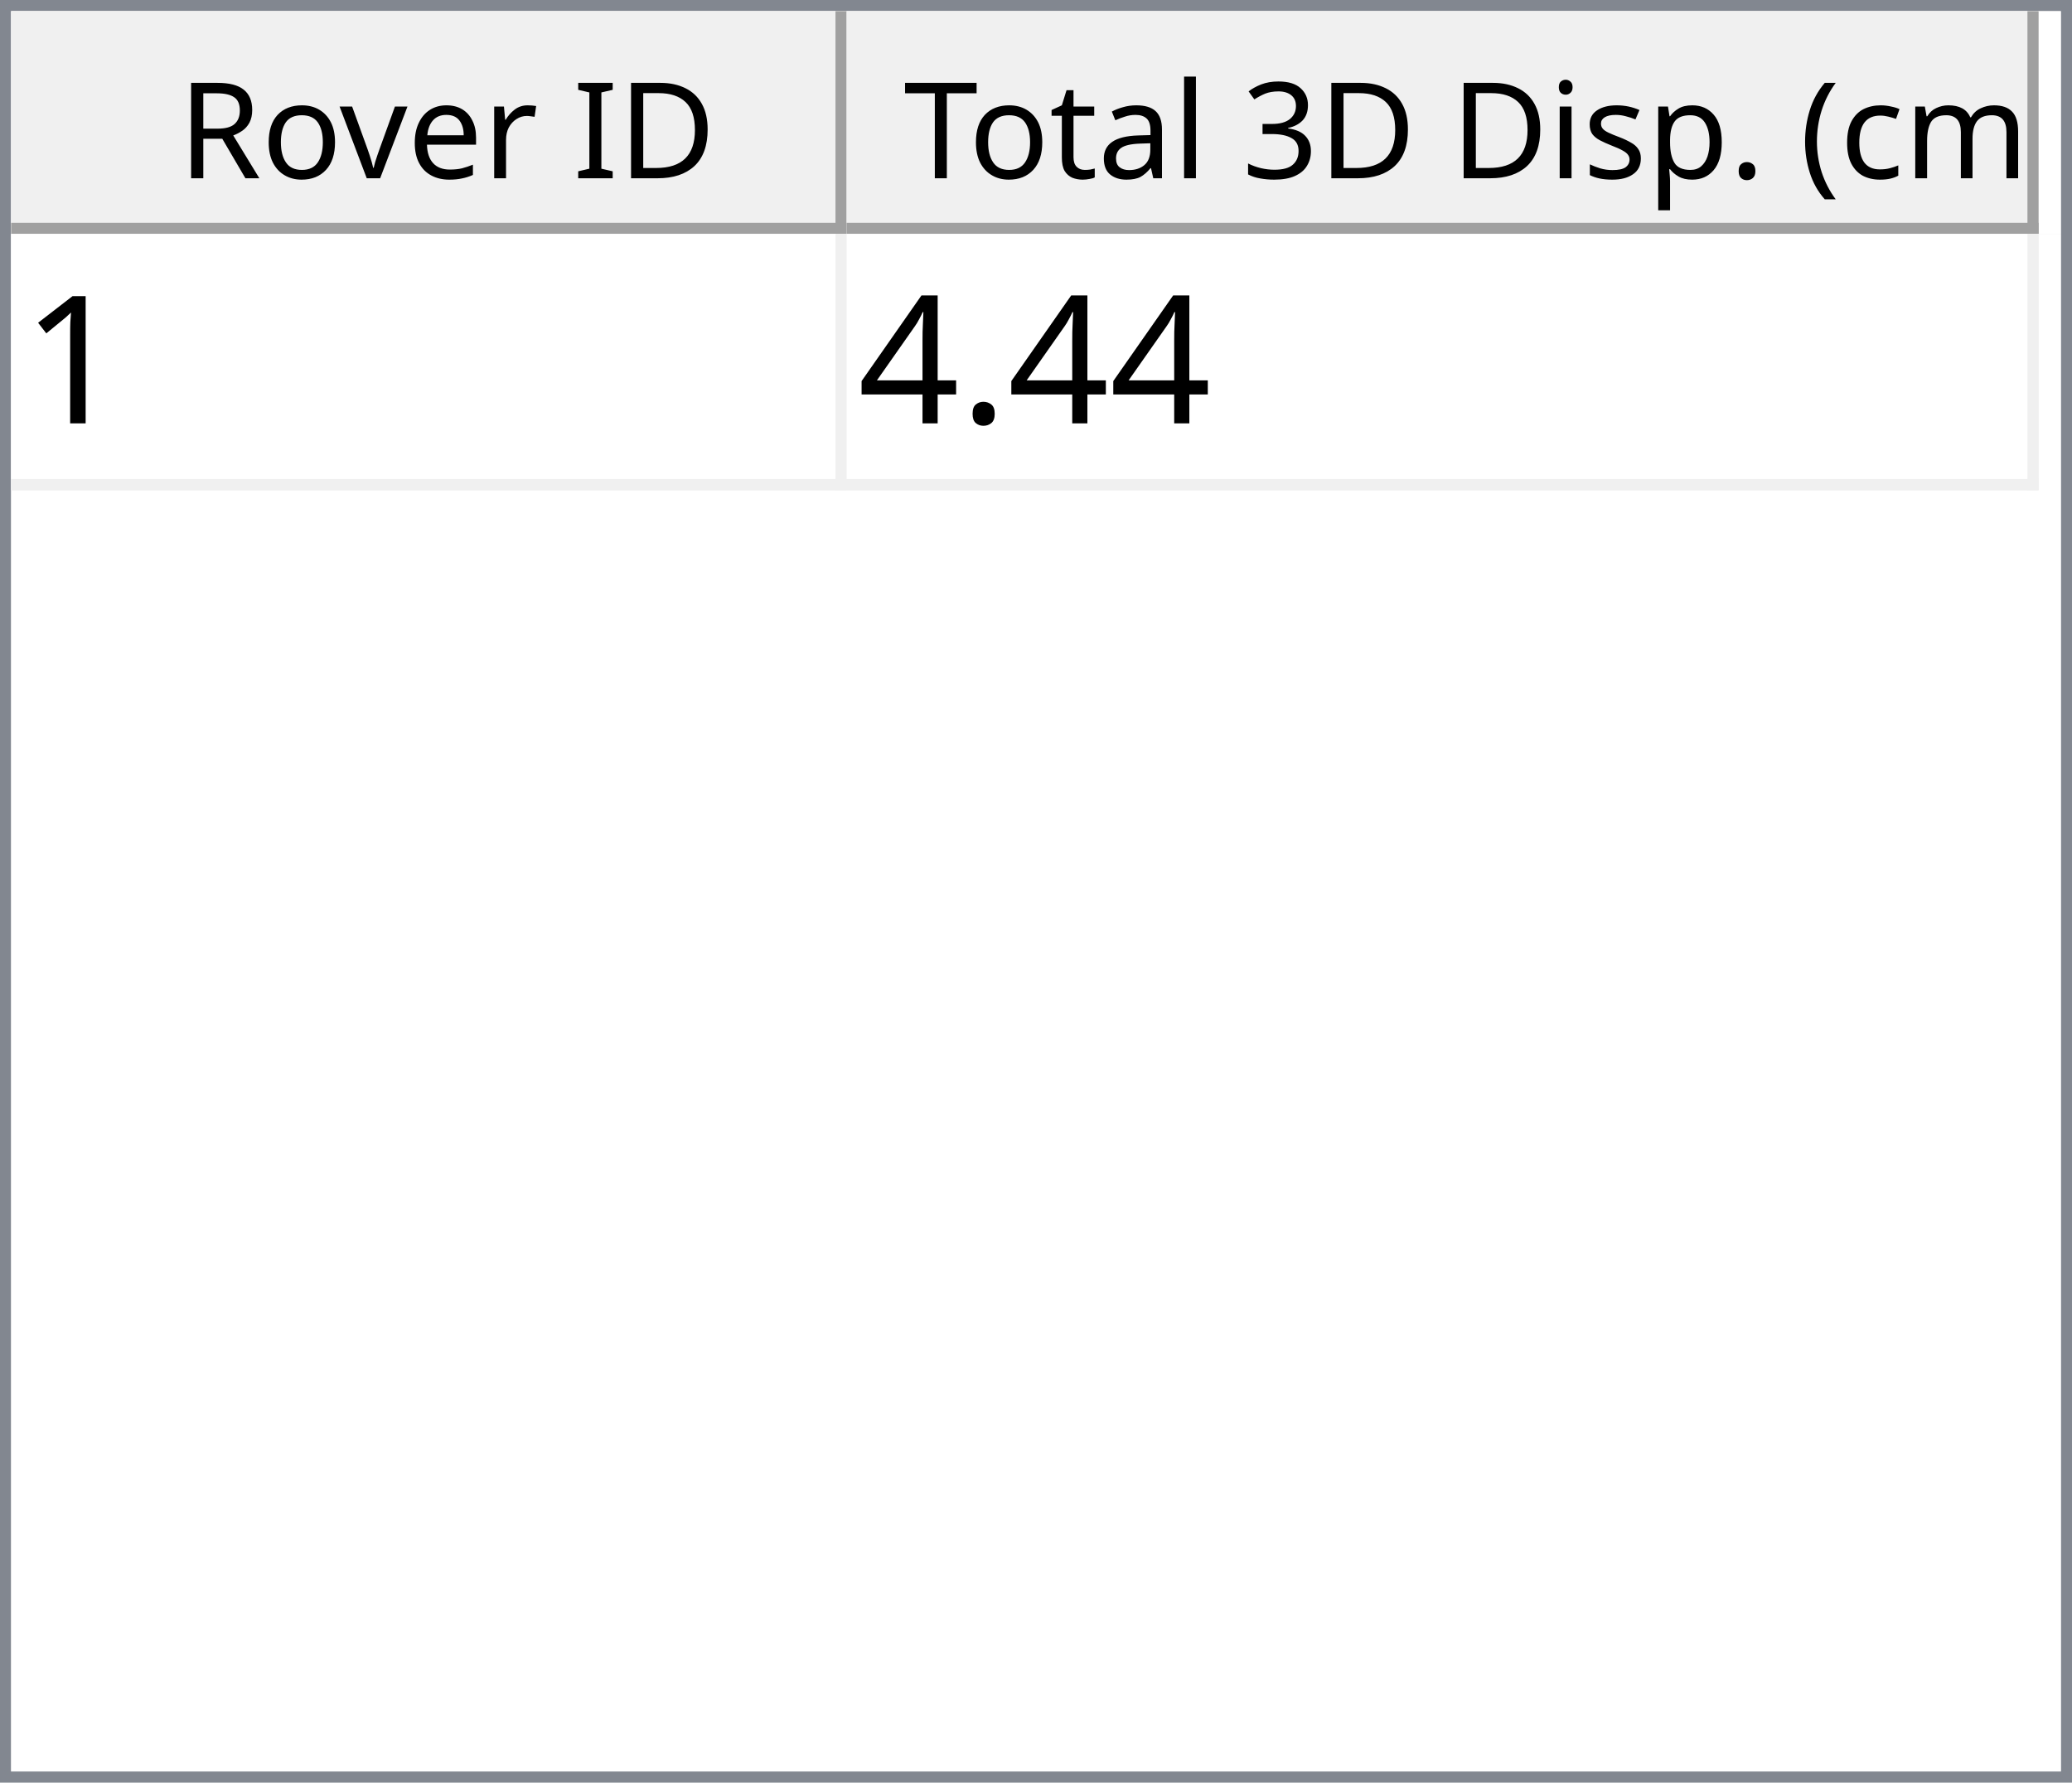
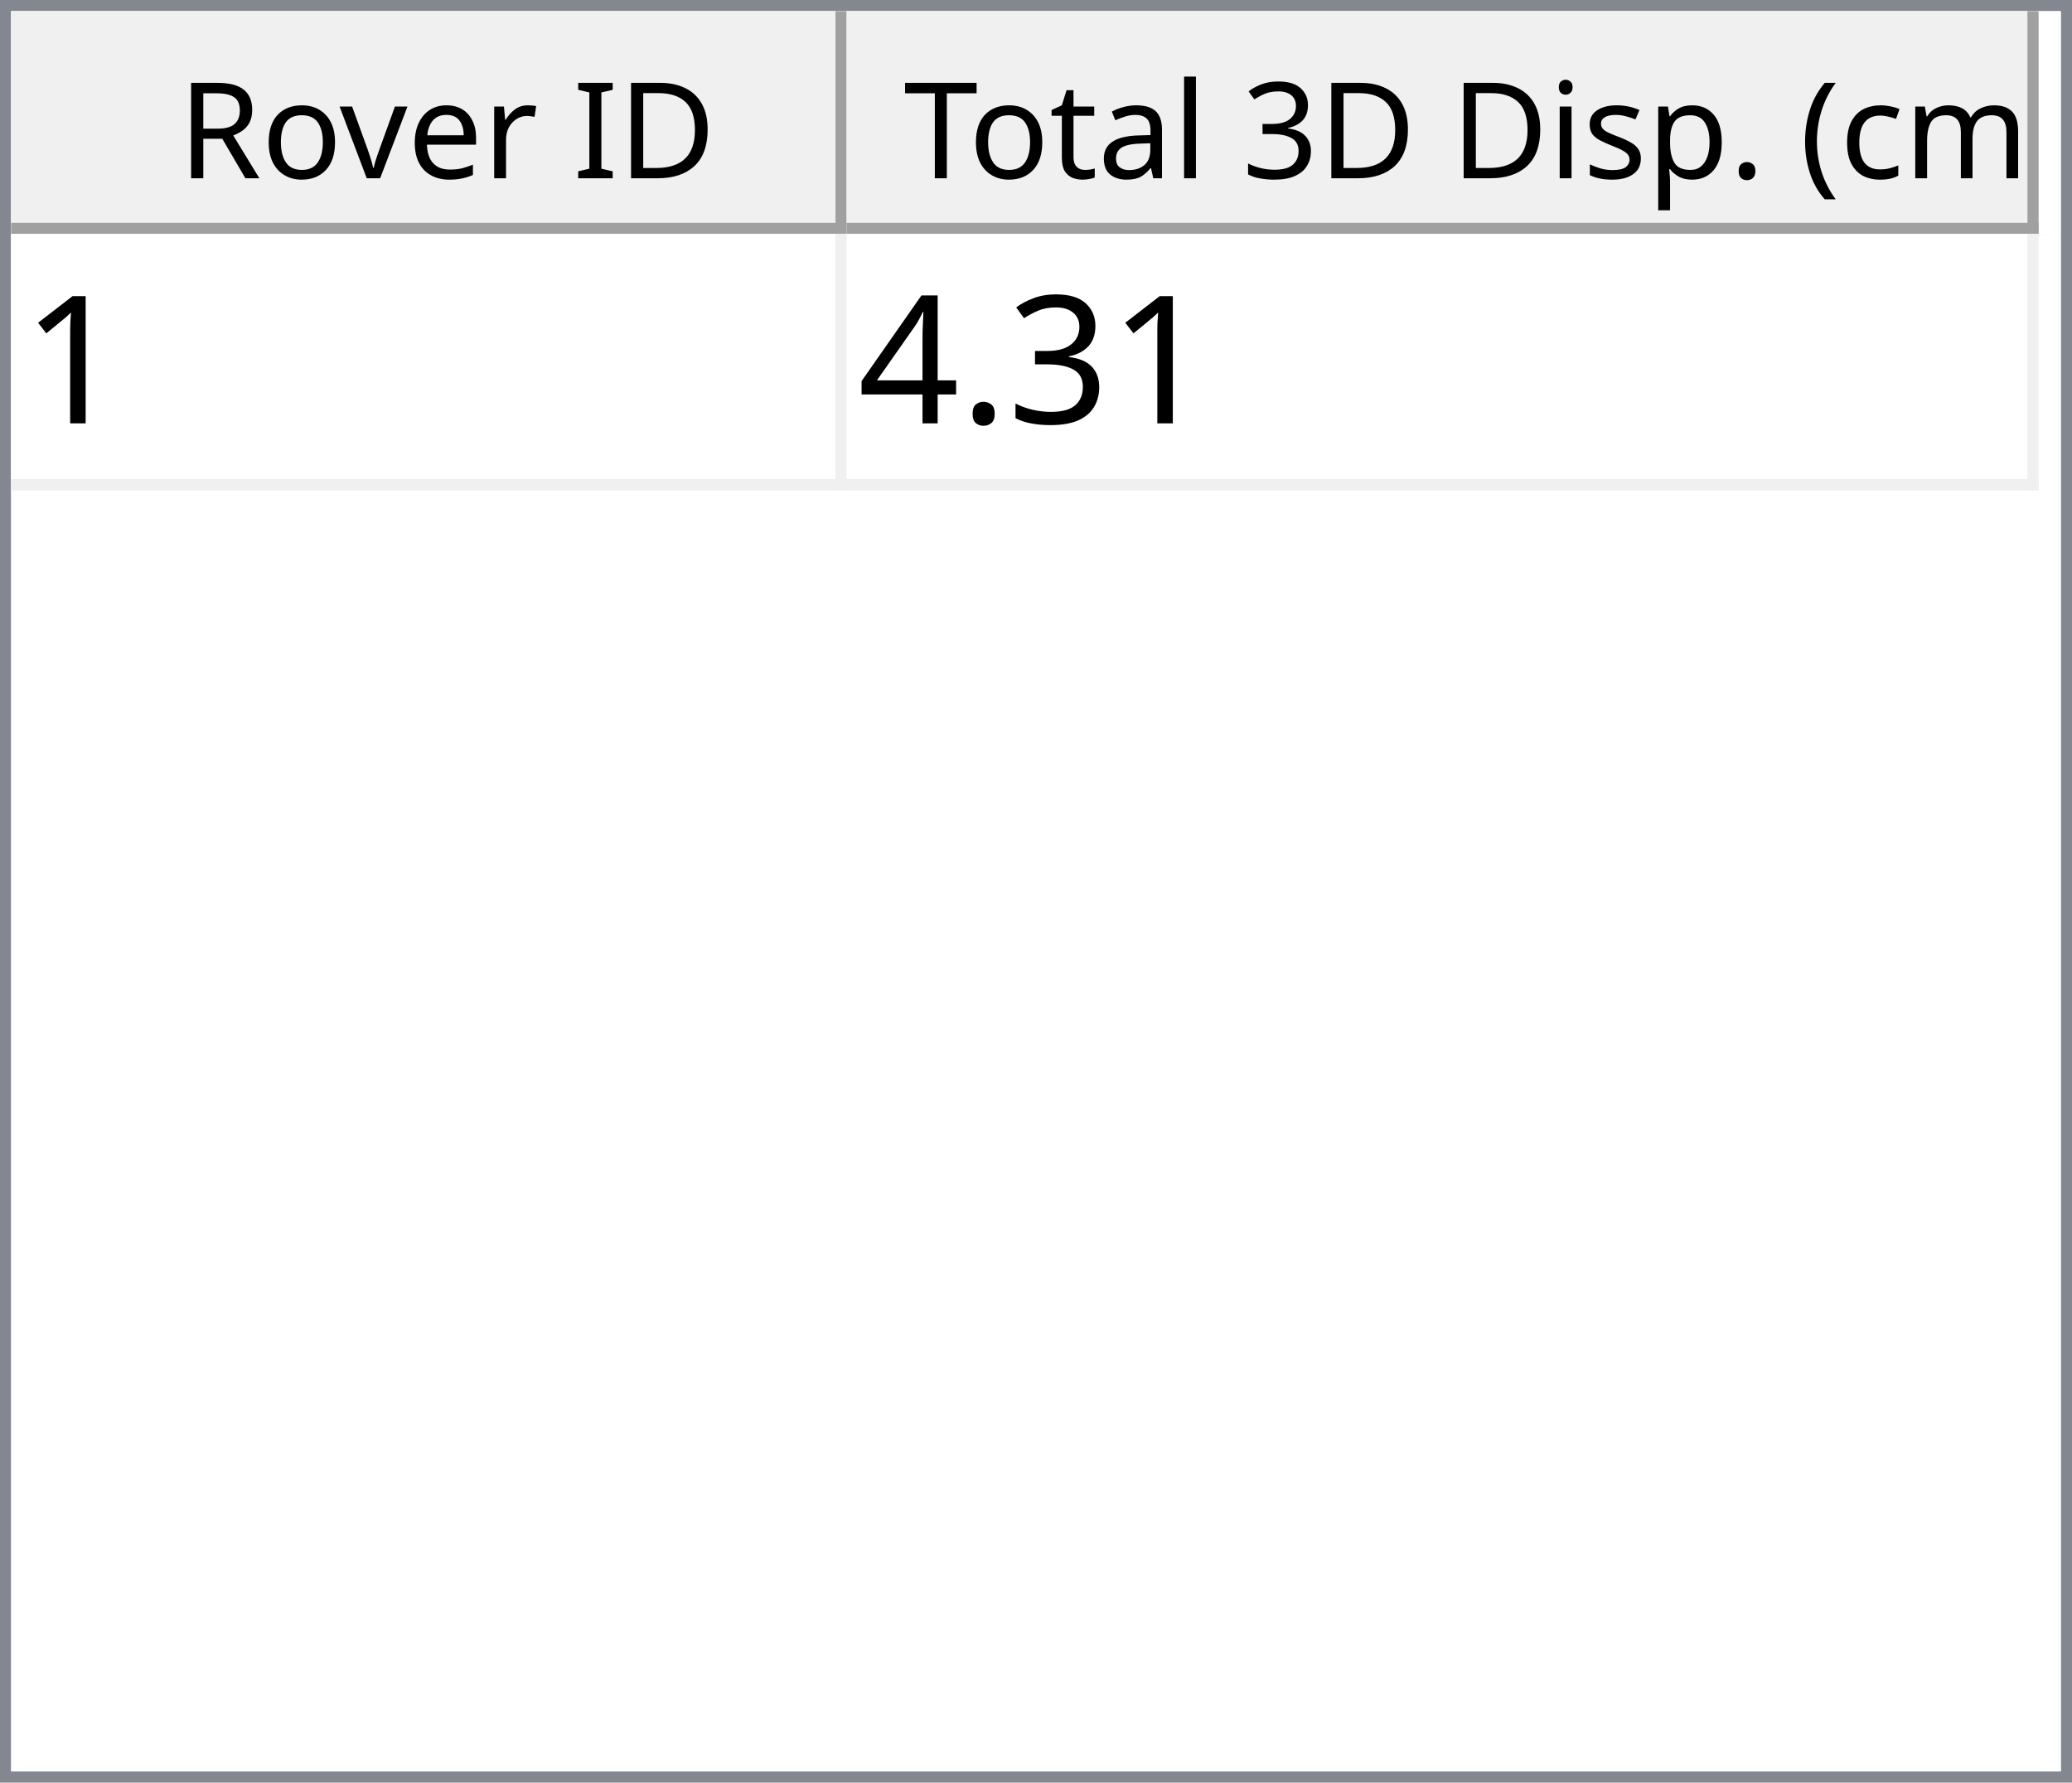
<svg xmlns="http://www.w3.org/2000/svg" style="fill-opacity:1; color-rendering:auto; color-interpolation:auto; text-rendering:auto; stroke:black; stroke-linecap:square; stroke-miterlimit:10; shape-rendering:auto; stroke-opacity:1; fill:black; stroke-dasharray:none; font-weight:normal; stroke-width:1; font-family:'Dialog'; font-style:normal; stroke-linejoin:miter; font-size:12px; stroke-dashoffset:0; image-rendering:auto;" width="186" height="160">
  <defs id="genericDefs" />
  <g>
    <defs id="defs1">
      <clipPath clipPathUnits="userSpaceOnUse" id="clipPath1">
        <path d="M0 0 L186 0 L186 160 L0 160 L0 0 Z" />
      </clipPath>
      <clipPath clipPathUnits="userSpaceOnUse" id="clipPath2">
        <path d="M0 0 L0 160 L186 160 L186 0 Z" />
      </clipPath>
      <clipPath clipPathUnits="userSpaceOnUse" id="clipPath3">
        <path d="M0 0 L0 20 L184 20 L184 0 Z" />
      </clipPath>
      <clipPath clipPathUnits="userSpaceOnUse" id="clipPath4">
        <path d="M0 0 L0 20 L75 20 L75 0 Z" />
      </clipPath>
      <clipPath clipPathUnits="userSpaceOnUse" id="clipPath5">
        <path d="M1 1 L1 19 L74 19 L74 1 Z" />
      </clipPath>
      <clipPath clipPathUnits="userSpaceOnUse" id="clipPath6">
        <path d="M0 0 L0 18 L73 18 L73 0 Z" />
      </clipPath>
      <clipPath clipPathUnits="userSpaceOnUse" id="clipPath7">
        <path d="M-0.5 -0.5 L-0.5 19.5 L74.5 19.5 L74.5 -0.5 Z" />
      </clipPath>
      <clipPath clipPathUnits="userSpaceOnUse" id="clipPath8">
        <path d="M0 0 L0 20 L107 20 L107 0 Z" />
      </clipPath>
      <clipPath clipPathUnits="userSpaceOnUse" id="clipPath9">
        <path d="M1 1 L1 19 L106 19 L106 1 Z" />
      </clipPath>
      <clipPath clipPathUnits="userSpaceOnUse" id="clipPath10">
        <path d="M0 0 L0 18 L105 18 L105 0 Z" />
      </clipPath>
      <clipPath clipPathUnits="userSpaceOnUse" id="clipPath11">
        <path d="M-0.5 -0.5 L-0.5 19.5 L106.5 19.5 L106.5 -0.5 Z" />
      </clipPath>
      <clipPath clipPathUnits="userSpaceOnUse" id="clipPath12">
        <path d="M0 0 L0 138 L184 138 L184 0 Z" />
      </clipPath>
      <clipPath clipPathUnits="userSpaceOnUse" id="clipPath13">
        <path d="M0 0 L0 23 L182 23 L182 0 Z" />
      </clipPath>
      <clipPath clipPathUnits="userSpaceOnUse" id="clipPath14">
        <path d="M-0.5 -0.5 L-0.5 22.5 L181.5 22.5 L181.5 -0.5 Z" />
      </clipPath>
      <clipPath clipPathUnits="userSpaceOnUse" id="clipPath15">
        <path d="M0 0 L0 22 L74 22 L74 0 Z" />
      </clipPath>
      <clipPath clipPathUnits="userSpaceOnUse" id="clipPath16">
        <path d="M0 0 L0 22 L106 22 L106 0 Z" />
      </clipPath>
      <font horiz-adv-x="64.551" id="font1">
        <font-face ascent="107.91" descent="25.098" units-per-em="100" style="font-style:normal; font-family:Segoe UI; font-weight:normal;" />
        <missing-glyph horiz-adv-x="64.551" d="M8.109 0 L8.109 68.266 L56.453 68.266 L56.453 0 L8.109 0 ZM15.328 7.234 L49.219 7.234 L49.219 61.031 L15.328 61.031 L15.328 7.234 Z" />
        <glyph unicode="D" horiz-adv-x="70.117" d="M9.188 0 L9.188 70.016 L28.516 70.016 Q65.531 70.016 65.531 35.891 Q65.531 19.672 55.25 9.836 Q44.969 0 27.734 0 L9.188 0 ZM17.391 62.594 L17.391 7.422 L27.828 7.422 Q41.609 7.422 49.273 14.797 Q56.938 22.172 56.938 35.688 Q56.938 62.594 28.328 62.594 L17.391 62.594 Z" />
        <glyph unicode="I" horiz-adv-x="26.611" d="M17.391 0 L9.188 0 L9.188 70.016 L17.391 70.016 L17.391 0 Z" />
        <glyph unicode=" " horiz-adv-x="27.393" d="" />
        <glyph unicode="r" horiz-adv-x="34.766" d="M34.188 41.891 Q32.078 43.5 28.125 43.5 Q23 43.5 19.555 38.672 Q16.109 33.844 16.109 25.484 L16.109 0 L8.109 0 L8.109 50 L16.109 50 L16.109 39.703 L16.312 39.703 Q18.016 44.969 21.531 47.922 Q25.047 50.875 29.391 50.875 Q32.516 50.875 34.188 50.203 L34.188 41.891 Z" />
        <glyph unicode="e" horiz-adv-x="52.295" d="M48.297 23 L12.984 23 Q13.188 14.656 17.484 10.109 Q21.781 5.562 29.297 5.562 Q37.75 5.562 44.828 11.141 L44.828 3.609 Q38.234 -1.172 27.391 -1.172 Q16.797 -1.172 10.742 5.641 Q4.688 12.453 4.688 24.812 Q4.688 36.469 11.305 43.82 Q17.922 51.172 27.734 51.172 Q37.547 51.172 42.922 44.828 Q48.297 38.484 48.297 27.203 L48.297 23 ZM40.094 29.781 Q40.047 36.719 36.75 40.578 Q33.453 44.438 27.594 44.438 Q21.922 44.438 17.969 40.383 Q14.016 36.328 13.094 29.781 L40.094 29.781 Z" />
        <glyph unicode="v" horiz-adv-x="47.9" d="M47.406 50 L27.484 0 L19.625 0 L0.688 50 L9.469 50 L22.172 13.672 Q23.578 9.672 23.922 6.688 L24.125 6.688 Q24.609 10.453 25.688 13.484 L38.969 50 L47.406 50 Z" />
        <glyph unicode="o" horiz-adv-x="58.594" d="M29 -1.172 Q17.922 -1.172 11.305 5.836 Q4.688 12.844 4.688 24.422 Q4.688 37.016 11.57 44.094 Q18.453 51.172 30.172 51.172 Q41.359 51.172 47.633 44.289 Q53.906 37.406 53.906 25.203 Q53.906 13.234 47.141 6.031 Q40.375 -1.172 29 -1.172 ZM29.594 44.438 Q21.875 44.438 17.383 39.188 Q12.891 33.938 12.891 24.703 Q12.891 15.828 17.43 10.695 Q21.969 5.562 29.594 5.562 Q37.359 5.562 41.531 10.594 Q45.703 15.625 45.703 24.906 Q45.703 34.281 41.531 39.359 Q37.359 44.438 29.594 44.438 Z" />
        <glyph unicode="R" horiz-adv-x="59.814" d="M59.375 0 L49.609 0 L37.891 19.625 Q36.281 22.359 34.766 24.289 Q33.25 26.219 31.664 27.438 Q30.078 28.656 28.25 29.219 Q26.422 29.781 24.125 29.781 L17.391 29.781 L17.391 0 L9.188 0 L9.188 70.016 L30.078 70.016 Q34.672 70.016 38.555 68.867 Q42.438 67.719 45.289 65.375 Q48.141 63.031 49.758 59.547 Q51.375 56.062 51.375 51.375 Q51.375 47.703 50.273 44.656 Q49.172 41.609 47.148 39.211 Q45.125 36.812 42.266 35.133 Q39.406 33.453 35.844 32.516 L35.844 32.328 Q37.594 31.547 38.891 30.547 Q40.188 29.547 41.359 28.18 Q42.531 26.812 43.68 25.078 Q44.828 23.344 46.234 21.047 L59.375 0 ZM17.391 62.594 L17.391 37.203 L28.516 37.203 Q31.594 37.203 34.203 38.133 Q36.812 39.062 38.719 40.797 Q40.625 42.531 41.703 45.047 Q42.781 47.562 42.781 50.688 Q42.781 56.297 39.141 59.445 Q35.5 62.594 28.609 62.594 L17.391 62.594 Z" />
        <glyph unicode=")" horiz-adv-x="30.176" d="M8.297 -15.922 L1.172 -15.922 Q16.406 2.344 16.406 26.812 Q16.406 51.469 1.078 70.016 L8.297 70.016 Q23.531 52.156 23.531 26.703 Q23.531 1.375 8.297 -15.922 Z" />
        <glyph unicode="m" horiz-adv-x="86.133" d="M79.109 0 L71.094 0 L71.094 28.719 Q71.094 37.016 68.531 40.727 Q65.969 44.438 59.906 44.438 Q54.781 44.438 51.195 39.75 Q47.609 35.062 47.609 28.516 L47.609 0 L39.594 0 L39.594 29.688 Q39.594 44.438 28.219 44.438 Q22.953 44.438 19.531 40.016 Q16.109 35.594 16.109 28.516 L16.109 0 L8.109 0 L8.109 50 L16.109 50 L16.109 42.094 L16.312 42.094 Q21.625 51.172 31.844 51.172 Q36.969 51.172 40.773 48.312 Q44.578 45.453 46 40.828 Q51.562 51.172 62.594 51.172 Q79.109 51.172 79.109 30.812 L79.109 0 Z" />
        <glyph unicode="c" horiz-adv-x="46.191" d="M42.188 2.297 Q36.422 -1.172 28.516 -1.172 Q17.828 -1.172 11.258 5.789 Q4.688 12.75 4.688 23.828 Q4.688 36.188 11.766 43.68 Q18.844 51.172 30.672 51.172 Q37.25 51.172 42.281 48.734 L42.281 40.531 Q36.719 44.438 30.375 44.438 Q22.703 44.438 17.797 38.945 Q12.891 33.453 12.891 24.516 Q12.891 15.719 17.508 10.641 Q22.125 5.562 29.891 5.562 Q36.422 5.562 42.188 9.906 L42.188 2.297 Z" />
        <glyph unicode="(" horiz-adv-x="30.176" d="M29.109 -15.922 L21.969 -15.922 Q6.844 1.375 6.844 26.703 Q6.844 52.156 21.969 70.016 L29.203 70.016 Q13.875 51.469 13.875 26.812 Q13.875 2.344 29.109 -15.922 Z" />
        <glyph unicode="." horiz-adv-x="21.68" d="M10.891 -1.078 Q8.641 -1.078 7.055 0.539 Q5.469 2.156 5.469 4.391 Q5.469 6.641 7.055 8.273 Q8.641 9.906 10.891 9.906 Q13.188 9.906 14.797 8.273 Q16.406 6.641 16.406 4.391 Q16.406 2.156 14.797 0.539 Q13.188 -1.078 10.891 -1.078 Z" />
        <glyph unicode="p" horiz-adv-x="58.789" d="M16.312 7.234 L16.109 7.234 L16.109 -23 L8.109 -23 L8.109 50 L16.109 50 L16.109 41.219 L16.312 41.219 Q22.219 51.172 33.594 51.172 Q43.266 51.172 48.688 44.461 Q54.109 37.75 54.109 26.469 Q54.109 13.922 48 6.375 Q41.891 -1.172 31.297 -1.172 Q21.578 -1.172 16.312 7.234 ZM16.109 27.391 L16.109 20.406 Q16.109 14.203 20.141 9.883 Q24.172 5.562 30.375 5.562 Q37.641 5.562 41.773 11.133 Q45.906 16.703 45.906 26.609 Q45.906 34.969 42.047 39.703 Q38.188 44.438 31.594 44.438 Q24.609 44.438 20.359 39.578 Q16.109 34.719 16.109 27.391 Z" />
        <glyph unicode="s" horiz-adv-x="42.432" d="M5.078 1.812 L5.078 10.406 Q11.625 5.562 19.484 5.562 Q30.031 5.562 30.031 12.594 Q30.031 14.594 29.125 15.992 Q28.219 17.391 26.68 18.461 Q25.141 19.531 23.07 20.383 Q21 21.234 18.609 22.172 Q15.281 23.484 12.766 24.828 Q10.25 26.172 8.57 27.859 Q6.891 29.547 6.031 31.695 Q5.172 33.844 5.172 36.719 Q5.172 40.234 6.789 42.945 Q8.406 45.656 11.086 47.484 Q13.766 49.312 17.211 50.242 Q20.656 51.172 24.312 51.172 Q30.812 51.172 35.938 48.922 L35.938 40.828 Q30.422 44.438 23.25 44.438 Q21 44.438 19.195 43.922 Q17.391 43.406 16.094 42.477 Q14.797 41.547 14.086 40.258 Q13.375 38.969 13.375 37.406 Q13.375 35.453 14.086 34.133 Q14.797 32.812 16.164 31.789 Q17.531 30.766 19.484 29.938 Q21.438 29.109 23.922 28.125 Q27.25 26.859 29.883 25.516 Q32.516 24.172 34.375 22.484 Q36.234 20.797 37.234 18.602 Q38.234 16.406 38.234 13.375 Q38.234 9.672 36.602 6.938 Q34.969 4.203 32.234 2.398 Q29.5 0.594 25.93 -0.289 Q22.359 -1.172 18.453 -1.172 Q10.75 -1.172 5.078 1.812 Z" />
        <glyph unicode="i" horiz-adv-x="24.219" d="M12.203 62.703 Q10.062 62.703 8.547 64.164 Q7.031 65.625 7.031 67.875 Q7.031 70.125 8.547 71.609 Q10.062 73.094 12.203 73.094 Q14.406 73.094 15.945 71.609 Q17.484 70.125 17.484 67.875 Q17.484 65.719 15.945 64.211 Q14.406 62.703 12.203 62.703 ZM16.109 0 L8.109 0 L8.109 50 L16.109 50 L16.109 0 Z" />
        <glyph unicode="3" horiz-adv-x="53.906" d="M46.531 19.828 Q46.531 15.094 44.75 11.211 Q42.969 7.328 39.719 4.57 Q36.469 1.812 31.93 0.297 Q27.391 -1.219 21.922 -1.219 Q11.922 -1.219 6 2.594 L6 11.188 Q13.094 5.609 22.219 5.609 Q25.875 5.609 28.828 6.539 Q31.781 7.469 33.906 9.227 Q36.031 10.984 37.18 13.477 Q38.328 15.969 38.328 19.094 Q38.328 32.812 18.797 32.812 L12.984 32.812 L12.984 39.594 L18.5 39.594 Q35.797 39.594 35.797 52.484 Q35.797 64.406 22.609 64.406 Q15.188 64.406 8.688 59.422 L8.688 67.188 Q15.375 71.188 24.609 71.188 Q29 71.188 32.57 69.969 Q36.141 68.75 38.68 66.555 Q41.219 64.359 42.609 61.281 Q44 58.203 44 54.5 Q44 40.672 30.031 36.719 L30.031 36.531 Q33.594 36.141 36.625 34.797 Q39.656 33.453 41.852 31.305 Q44.047 29.156 45.289 26.25 Q46.531 23.344 46.531 19.828 Z" />
        <glyph unicode="l" horiz-adv-x="24.219" d="M16.109 0 L8.109 0 L8.109 74.031 L16.109 74.031 L16.109 0 Z" />
        <glyph unicode="a" horiz-adv-x="50.879" d="M43.891 0 L35.891 0 L35.891 7.812 L35.688 7.812 Q30.469 -1.172 20.312 -1.172 Q12.844 -1.172 8.617 2.781 Q4.391 6.734 4.391 13.281 Q4.391 27.297 20.906 29.594 L35.891 31.688 Q35.891 44.438 25.594 44.438 Q16.547 44.438 9.281 38.281 L9.281 46.484 Q16.656 51.172 26.266 51.172 Q43.891 51.172 43.891 32.516 L43.891 0 ZM35.891 25.297 L23.828 23.641 Q18.266 22.859 15.43 20.875 Q12.594 18.891 12.594 13.875 Q12.594 10.203 15.211 7.883 Q17.828 5.562 22.172 5.562 Q28.125 5.562 32.008 9.742 Q35.891 13.922 35.891 20.312 L35.891 25.297 Z" />
        <glyph unicode="t" horiz-adv-x="33.887" d="M31.297 0.484 Q28.469 -1.078 23.828 -1.078 Q10.688 -1.078 10.688 13.578 L10.688 43.172 L2.094 43.172 L2.094 50 L10.688 50 L10.688 62.203 L18.703 64.797 L18.703 50 L31.297 50 L31.297 43.172 L18.703 43.172 L18.703 14.984 Q18.703 9.969 20.414 7.82 Q22.125 5.672 26.078 5.672 Q29.109 5.672 31.297 7.328 L31.297 0.484 Z" />
        <glyph unicode="T" horiz-adv-x="52.393" d="M50.594 62.594 L30.375 62.594 L30.375 0 L22.172 0 L22.172 62.594 L2 62.594 L2 70.016 L50.594 70.016 L50.594 62.594 Z" />
      </font>
      <font horiz-adv-x="75.0" id="font2">
        <font-face ascent="100.537" descent="21.973" units-per-em="100" style="font-style:normal; font-family:sans-serif; font-weight:normal;" />
        <missing-glyph horiz-adv-x="75.0" d="M12.5 0 L12.5 62.5 L62.5 62.5 L62.5 0 L12.5 0 ZM14.062 1.562 L60.938 1.562 L60.938 60.938 L14.062 60.938 L14.062 1.562 Z" />
        <glyph unicode="1" horiz-adv-x="55.615" d="M37.25 0 L28.469 0 L28.469 56 Q25.297 52.984 20.141 49.953 Q14.984 46.922 10.891 45.406 L10.891 53.906 Q18.266 57.375 23.781 62.305 Q29.297 67.234 31.594 71.875 L37.25 71.875 L37.25 0 Z" />
+         <glyph unicode="3" horiz-adv-x="55.615" d="M4.203 18.891 L12.984 20.062 Q14.5 12.594 18.141 9.297 Q21.781 6 27 6 Q33.203 6 37.477 10.297 Q41.75 14.594 41.75 20.953 Q41.75 27 37.797 30.93 Q33.844 34.859 27.734 34.859 Q25.25 34.859 21.531 33.891 L22.516 41.609 Q23.391 41.5 23.922 41.5 Q29.547 41.5 34.039 44.43 Q38.531 47.359 38.531 53.469 Q38.531 58.297 35.258 61.477 Q31.984 64.656 26.812 64.656 Q21.688 64.656 18.266 61.43 Q14.844 58.203 13.875 51.766 L5.078 53.328 Q6.688 62.156 12.398 67.016 Q18.109 71.875 26.609 71.875 Q32.469 71.875 37.398 69.359 Q42.328 66.844 44.945 62.5 Q47.562 58.156 47.562 53.266 Q47.562 48.641 45.07 44.828 Q42.578 41.016 37.703 38.766 Q44.047 37.312 47.562 32.695 Q51.078 28.078 51.078 21.141 Q51.078 11.766 44.242 5.25 Q37.406 -1.266 26.953 -1.266 Q17.531 -1.266 11.305 4.352 Q5.078 9.969 4.203 18.891 Z" />
        <glyph unicode="." horiz-adv-x="27.783" d="M9.078 0 L9.078 10.016 L19.094 10.016 L19.094 0 L9.078 0 Z" />
        <glyph unicode="4" horiz-adv-x="55.615" d="M32.328 0 L32.328 17.141 L1.266 17.141 L1.266 25.203 L33.938 71.578 L41.109 71.578 L41.109 25.203 L50.781 25.203 L50.781 17.141 L41.109 17.141 L41.109 0 L32.328 0 ZM32.328 25.203 L32.328 57.469 L9.906 25.203 L32.328 25.203 Z" />
      </font>
    </defs>
    <g style="fill:white; stroke:white;">
      <rect x="0" y="0" width="186" style="clip-path:url(#clipPath1); stroke:none;" height="160" />
    </g>
    <g style="fill:white; text-rendering:optimizeSpeed; color-rendering:optimizeSpeed; image-rendering:optimizeSpeed; shape-rendering:crispEdges; stroke:white; color-interpolation:sRGB;">
      <rect x="0" width="186" height="160" y="0" style="stroke:none;" />
      <path style="stroke:none;" d="M0 160 L186 160 L186 0 L0 0 Z" />
    </g>
    <g style="fill:rgb(240,240,240); font-family:'Segoe UI'; stroke:rgb(240,240,240);">
      <rect x="0" y="0" width="186" style="clip-path:url(#clipPath2); stroke:none;" height="160" />
    </g>
    <g style="fill:rgb(130,135,144); font-family:'Segoe UI'; stroke:rgb(130,135,144);">
      <path d="M0 0 L186 0 L186 160 L0 160 L0 0 ZM1 1 L185 1 L185 159 L1 159 L1 1 Z" style="fill-rule:evenodd; clip-path:url(#clipPath2); stroke:none;" />
    </g>
    <g style="fill:white; font-family:'Segoe UI'; stroke:white;" transform="translate(1,1)">
      <rect x="0" y="0" width="184" style="clip-path:url(#clipPath3); stroke:none;" height="20" />
    </g>
    <g style="fill:rgb(240,240,240); font-family:'Segoe UI'; stroke:rgb(240,240,240);" transform="translate(1,1)">
      <rect x="0" y="0" width="75" style="clip-path:url(#clipPath4); stroke:none;" height="20" />
    </g>
    <g style="font-family:'Segoe UI';" transform="translate(2,2)">
      <text x="14" xml:space="preserve" y="14" style="clip-path:url(#clipPath6); stroke:none;">Rover ID</text>
    </g>
    <g style="fill:rgb(160,160,160); font-family:'Segoe UI'; stroke:rgb(160,160,160); stroke-linejoin:bevel;" transform="translate(1.5,1.5)">
      <line x1="74" x2="74" y1="0" style="fill:none; clip-path:url(#clipPath7);" y2="19" />
    </g>
    <g style="fill:rgb(160,160,160); font-family:'Segoe UI'; stroke:rgb(160,160,160); stroke-linejoin:bevel;" transform="matrix(1,0,0,1,1,1) translate(0.5,0.5)">
      <line x1="0" x2="74" y1="19" style="fill:none; clip-path:url(#clipPath7);" y2="19" />
    </g>
    <g style="fill:rgb(240,240,240); font-family:'Segoe UI'; stroke:rgb(240,240,240);" transform="translate(76,1)">
      <rect x="0" y="0" width="107" style="clip-path:url(#clipPath8); stroke:none;" height="20" />
    </g>
    <g style="font-family:'Segoe UI';" transform="translate(77,2)">
      <text x="1" xml:space="preserve" y="14" style="clip-path:url(#clipPath10); stroke:none;"> Total 3D Disp. (cm)</text>
    </g>
    <g style="fill:rgb(160,160,160); font-family:'Segoe UI'; stroke:rgb(160,160,160); stroke-linejoin:bevel;" transform="translate(76.5,1.5)">
      <line x1="106" x2="106" y1="0" style="fill:none; clip-path:url(#clipPath11);" y2="19" />
    </g>
    <g style="fill:rgb(160,160,160); font-family:'Segoe UI'; stroke:rgb(160,160,160); stroke-linejoin:bevel;" transform="matrix(1,0,0,1,76,1) translate(0.5,0.5)">
      <line x1="0" x2="106" y1="19" style="fill:none; clip-path:url(#clipPath11);" y2="19" />
    </g>
    <g style="fill:white; font-family:'Segoe UI'; stroke:white;" transform="translate(1,21)">
      <rect x="0" y="0" width="184" style="clip-path:url(#clipPath12); stroke:none;" height="138" />
    </g>
    <g style="fill:rgb(240,240,240); font-size:16px; font-family:sans-serif; stroke:rgb(240,240,240);" transform="translate(1,21)">
      <rect x="0" y="0" width="182" style="clip-path:url(#clipPath13); stroke:none;" height="23" />
      <line transform="translate(0.5,0.5)" x1="0" x2="181" y1="22" style="clip-path:url(#clipPath14); fill:none; stroke-linejoin:bevel;" y2="22" />
    </g>
    <g transform="matrix(1,0,0,1,1,21) translate(0.5,0.5)" style="fill:rgb(240,240,240); font-size:16px; font-family:sans-serif; stroke:rgb(240,240,240); stroke-linejoin:bevel;">
      <line x1="74" x2="74" y1="0" style="fill:none; clip-path:url(#clipPath14);" y2="22" />
    </g>
    <g transform="matrix(1,0,0,1,1,21) translate(0.5,0.5)" style="fill:rgb(240,240,240); font-size:16px; font-family:sans-serif; stroke:rgb(240,240,240); stroke-linejoin:bevel;">
      <line x1="181" x2="181" y1="0" style="fill:none; clip-path:url(#clipPath14);" y2="22" />
    </g>
    <g style="fill:white; font-size:16px; font-family:sans-serif; stroke:white;" transform="matrix(1,0,0,1,1,21)">
      <rect x="0" y="0" width="74" style="clip-path:url(#clipPath15); stroke:none;" height="22" />
      <text x="1" y="17" style="fill:black; clip-path:url(#clipPath15); stroke:none;" xml:space="preserve">1</text>
    </g>
    <g style="fill:white; font-size:16px; font-family:sans-serif; stroke:white;" transform="matrix(1,0,0,1,1,21) translate(75,0)">
      <rect x="0" y="0" width="106" style="clip-path:url(#clipPath16); stroke:none;" height="22" />
-       <text x="1" y="17" style="fill:black; clip-path:url(#clipPath16); stroke:none;" xml:space="preserve">4.44</text>
+       <text x="1" y="17" style="fill:black; clip-path:url(#clipPath16); stroke:none;" xml:space="preserve">4.31</text>
    </g>
  </g>
</svg>
